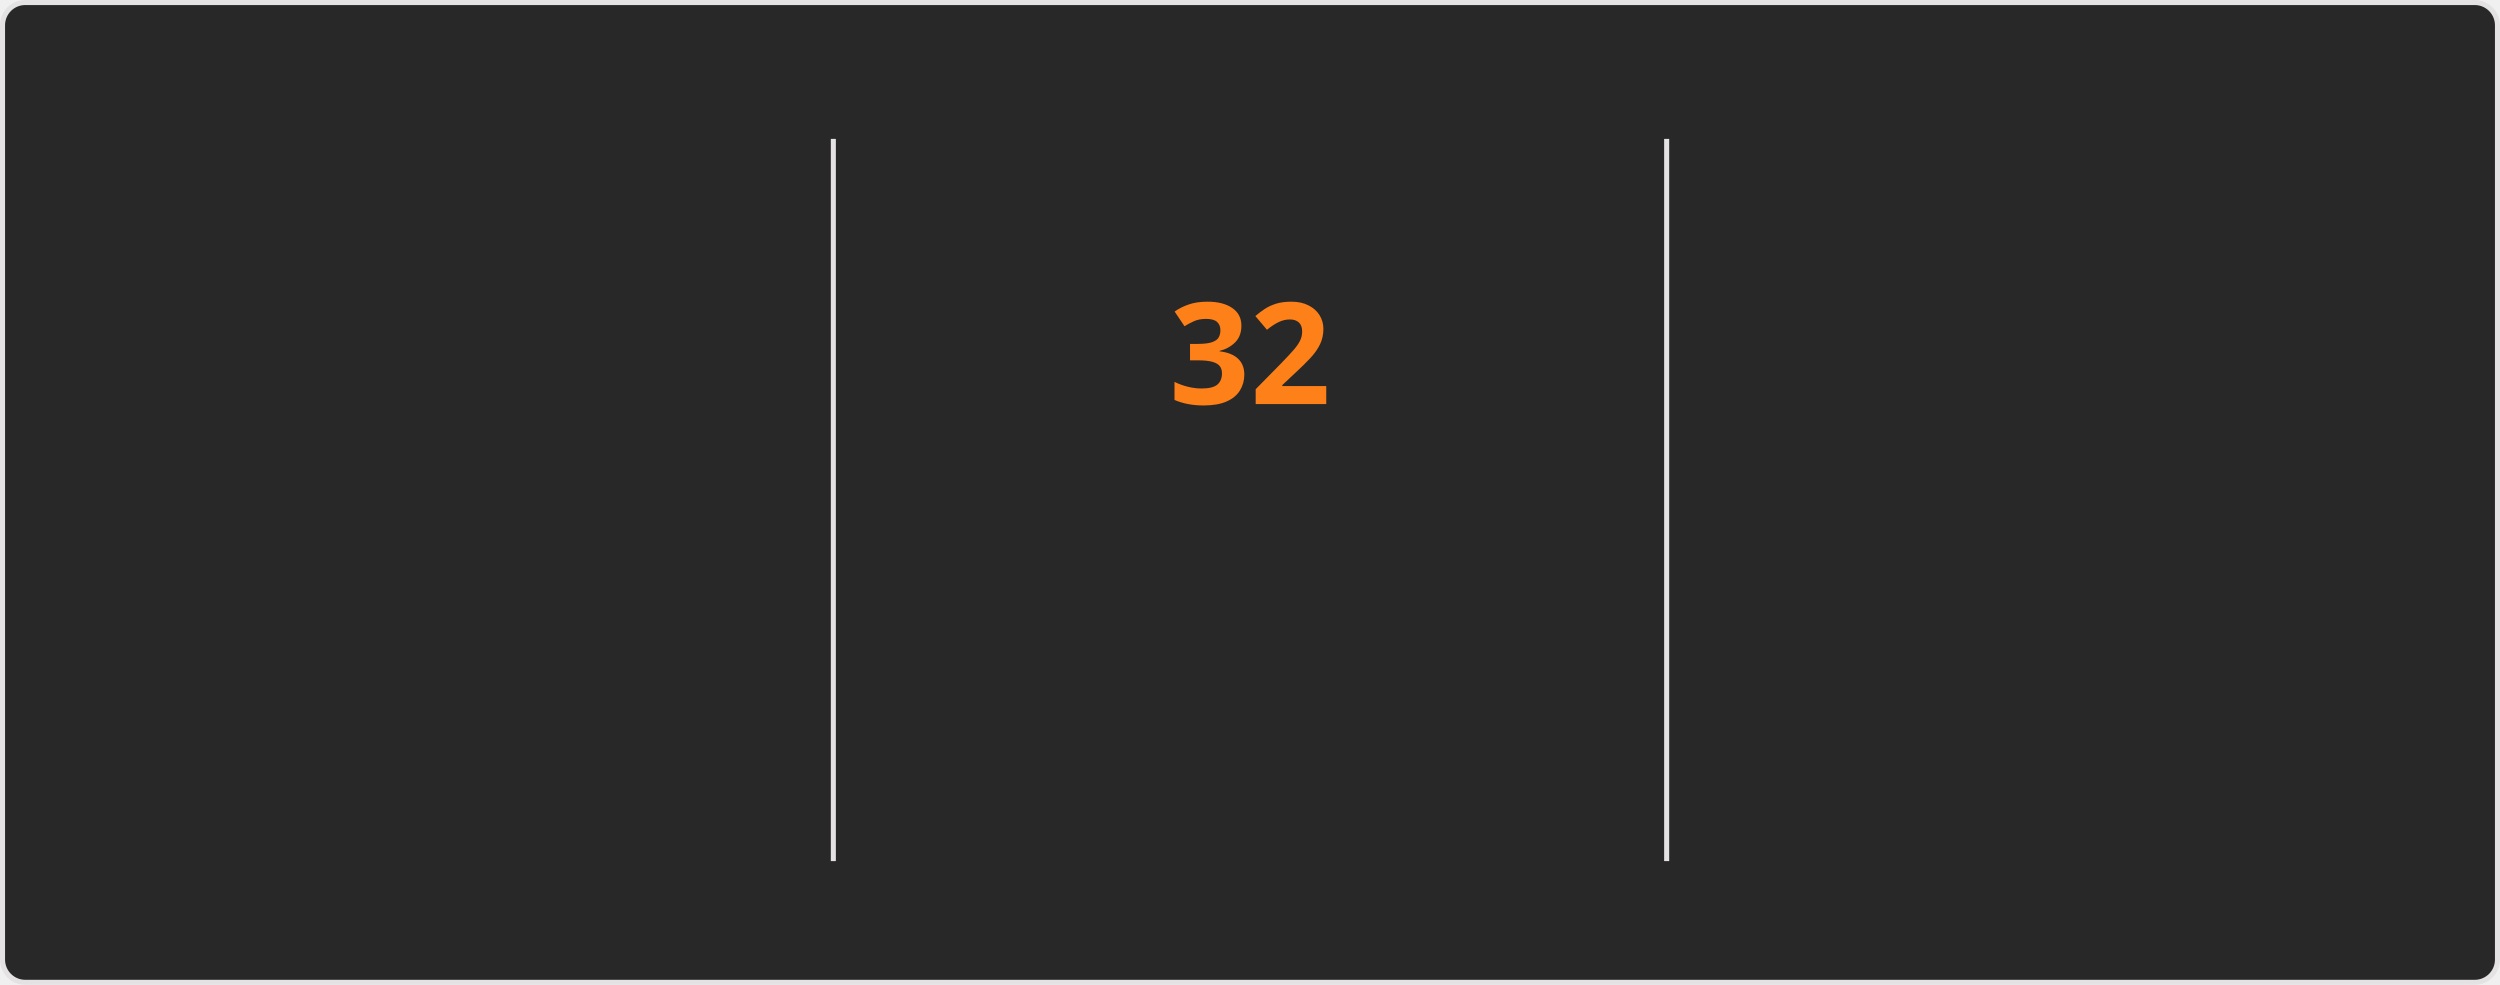
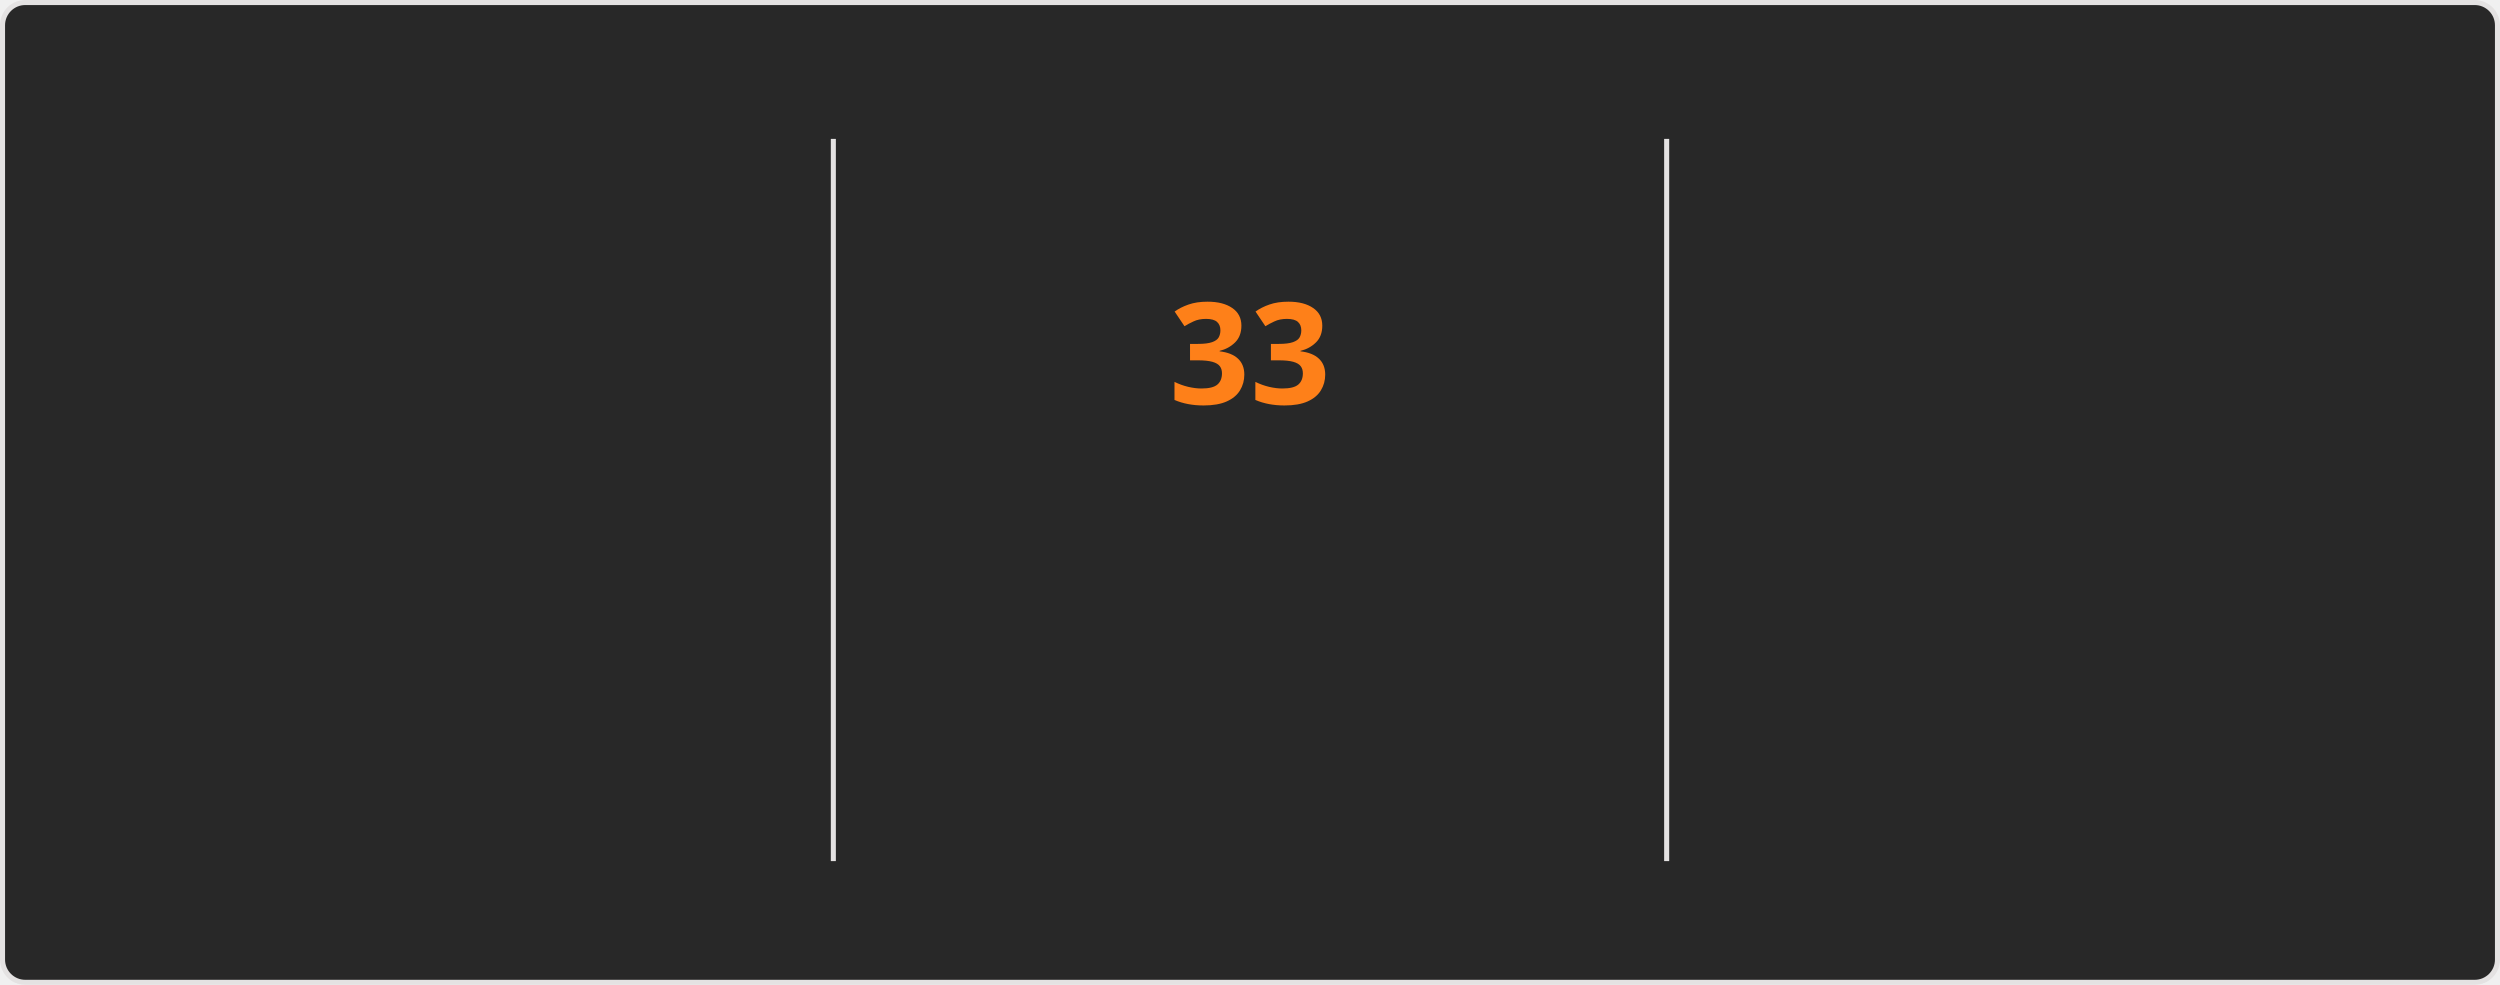
<svg xmlns="http://www.w3.org/2000/svg" style="isolation: isolate" viewBox="0 0 495 195" width="495px" height="195px" direction="ltr">
  <style>
    @keyframes currstreak {
      0% { font-size: 3px; opacity: 0.2; }
      80% { font-size: 34px; opacity: 1; }
      100% { font-size: 28px; opacity: 1; }
    }
    @keyframes fadein {
      0% { opacity: 0; }
      100% { opacity: 1; }
    }
    .big-number {
      font-family: "Segoe UI", Ubuntu, sans-serif;
      font-weight: 700;
      font-size: 28px;
      fill: #fabd2f;
    }
    .label {
      font-family: "Segoe UI", Ubuntu, sans-serif;
      font-weight: 400;
      font-size: 14px;
      fill: #fabd2f;
    }
    .range-text {
      font-family: "Segoe UI", Ubuntu, sans-serif;
      font-weight: 400;
      font-size: 12px;
      fill: #8ec07c;
    }
    .current-streak-num {
      font-family: "Segoe UI", Ubuntu, sans-serif;
      font-weight: 700;
      font-size: 28px;
      fill: #fe8019;
    }</style>
  <defs>
    <clipPath id="outer_rectangle">
      <rect width="495" height="195" rx="4.5" />
    </clipPath>
    <mask id="mask_out_ring_behind_fire">
      <rect width="495" height="195" fill="white" />
      <ellipse id="mask-ellipse" cx="247.5" cy="32" rx="13" ry="18" fill="black" />
    </mask>
  </defs>
  <g clip-path="url(#outer_rectangle)">
    <g style="isolation: isolate">
      <rect fill="#282828" rx="4.5" x="0.5" y="0.5" width="494" height="194" stroke="#e4e2e2" />
    </g>
    <g style="isolation: isolate">
      <line x1="165" y1="28" x2="165" y2="170" vector-effect="non-scaling-stroke" stroke-width="1" stroke="#e4e2e2" stroke-linejoin="miter" stroke-linecap="square" stroke-miterlimit="3" />
      <line x1="330" y1="28" x2="330" y2="170" vector-effect="non-scaling-stroke" stroke-width="1" stroke="#e4e2e2" stroke-linejoin="miter" stroke-linecap="square" stroke-miterlimit="3" />
    </g>
    <g style="isolation: isolate">
      <g transform="translate(82.5, 48)">
        <text x="0" y="32" stroke-width="0" text-anchor="middle" class="big-number" style="opacity: 0; animation: fadein 0.5s linear forwards 0.6s">
            4.0K
          </text>
      </g>
      <g transform="translate(82.5, 84)">
        <text x="0" y="32" stroke-width="0" text-anchor="middle" class="label" style="opacity: 0; animation: fadein 0.5s linear forwards 0.7s">
            Total Contributions
          </text>
      </g>
      <g transform="translate(82.5, 114)">
        <text x="0" y="32" stroke-width="0" text-anchor="middle" class="range-text" style="opacity: 0; animation: fadein 0.5s linear forwards 0.8s">
-             Oct 12 - Present
+             Oct 19 - Present
          </text>
      </g>
    </g>
    <g style="isolation: isolate">
      <g mask="url(#mask_out_ring_behind_fire)">
        <circle cx="247.5" cy="71" r="40" fill="none" stroke="#fabd2f" stroke-width="5" style="opacity: 0; animation: fadein 0.5s linear forwards 0.4s" />
      </g>
      <g transform="translate(247.5, 19.5)" stroke-opacity="0" style="opacity: 0; animation: fadein 0.5s linear forwards 0.6s">
        <path d="M -12 -0.5 L 15 -0.5 L 15 23.5 L -12 23.5 L -12 -0.5 Z" fill="none" />
        <path d="M 1.5 0.67 C 1.5 0.67 2.24 3.32 2.24 5.47 C 2.24 7.53 0.89 9.2 -1.17 9.2 C -3.23 9.2 -4.79 7.53 -4.79 5.47 L -4.76 5.11 C -6.78 7.51 -8 10.62 -8 13.99 C -8 18.41 -4.42 22 0 22 C 4.42 22 8 18.41 8 13.99 C 8 8.6 5.41 3.79 1.5 0.67 Z M -0.29 19 C -2.07 19 -3.51 17.6 -3.51 15.86 C -3.51 14.24 -2.46 13.1 -0.7 12.74 C 1.07 12.38 2.9 11.53 3.92 10.16 C 4.31 11.45 4.51 12.81 4.51 14.2 C 4.51 16.85 2.36 19 -0.29 19 Z" fill="#fabd2f" stroke-opacity="0" />
      </g>
      <g transform="translate(247.5, 48)">
        <text x="0" y="32" stroke-width="0" text-anchor="middle" class="current-streak-num" style="animation: currstreak 0.6s linear forwards">
-             32
+             33
          </text>
      </g>
      <g transform="translate(247.5, 108)">
        <text x="0" y="32" stroke-width="0" text-anchor="middle" class="label" style="opacity: 0; animation: fadein 0.5s linear forwards 0.9s">
            Current Streak
          </text>
      </g>
      <g transform="translate(247.5, 145)">
        <text x="0" y="21" stroke-width="0" text-anchor="middle" class="range-text" style="opacity: 0; animation: fadein 0.5s linear forwards 0.9s">
-             Sep 16 - Oct 17
+             Sep 16 - Oct 18
          </text>
      </g>
    </g>
    <g style="isolation: isolate">
      <g transform="translate(412.5, 48)">
        <text x="0" y="32" stroke-width="0" text-anchor="middle" class="big-number" style="opacity: 0; animation: fadein 0.5s linear forwards 1.2s">
            35
          </text>
      </g>
      <g transform="translate(412.5, 84)">
        <text x="0" y="32" stroke-width="0" text-anchor="middle" class="label" style="opacity: 0; animation: fadein 0.5s linear forwards 1.3s">
            Longest Streak
          </text>
      </g>
      <g transform="translate(412.5, 114)">
        <text x="0" y="32" stroke-width="0" text-anchor="middle" class="range-text" style="opacity: 0; animation: fadein 0.5s linear forwards 1.4s">
            Jul 19 - Aug 22
          </text>
      </g>
    </g>
  </g>
</svg>
